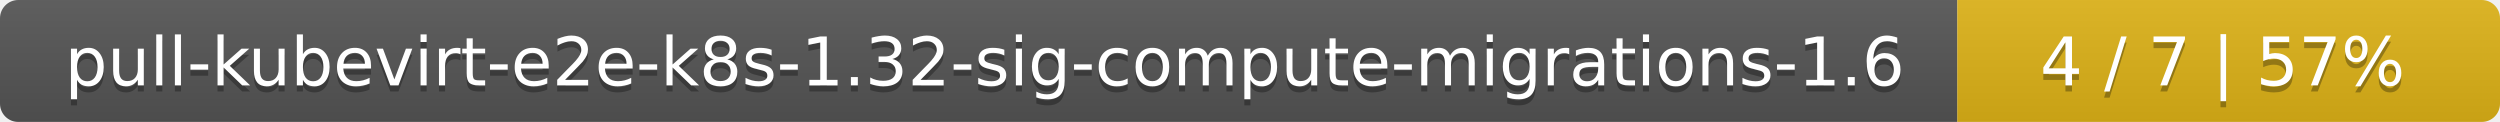
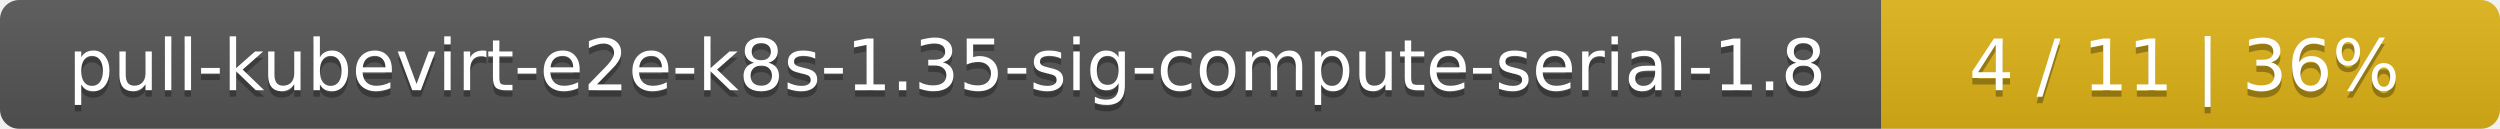
- <svg xmlns="http://www.w3.org/2000/svg" width="410" height="20">
+ <svg xmlns="http://www.w3.org/2000/svg" width="388" height="20">
  <linearGradient id="smooth" x2="0" y2="100%">
    <stop offset="0" stop-color="#bbb" stop-opacity=".1" />
    <stop offset="1" stop-opacity=".1" />
  </linearGradient>
  <mask id="round">
-     <rect width="410" height="20" rx="3" fill="#fff" />
+     <rect width="388" height="20" rx="3" fill="#fff" />
  </mask>
  <g mask="url(#round)">
-     <rect width="321" height="20" fill="#555" />
-     <rect x="321" width="89" height="20" fill="#dfb317" />
-     <rect width="410" height="20" fill="url(#smooth)" />
+     <rect width="292" height="20" fill="#555" />
+     <rect x="292" width="96" height="20" fill="#dfb317" />
+     <rect width="388" height="20" fill="url(#smooth)" />
  </g>
  <g fill="#fff" text-anchor="middle" font-family="DejaVu Sans,Verdana,Geneva,sans-serif" font-size="11">
-     <text x="161.5" y="15" fill="#010101" fill-opacity=".3">pull-kubevirt-e2e-k8s-1.32-sig-compute-migrations-1.6</text>
-     <text x="161.5" y="14">pull-kubevirt-e2e-k8s-1.32-sig-compute-migrations-1.6</text>
-     <text x="364.5" y="15" fill="#010101" fill-opacity=".3">4 / 7    |    57%</text>
-     <text x="364.5" y="14">4 / 7    |    57%</text>
+     <text x="147" y="15" fill="#010101" fill-opacity=".3">pull-kubevirt-e2e-k8s-1.35-sig-compute-serial-1.8</text>
+     <text x="147" y="14">pull-kubevirt-e2e-k8s-1.35-sig-compute-serial-1.8</text>
+     <text x="339" y="15" fill="#010101" fill-opacity=".3">4 / 11    |    36%</text>
+     <text x="339" y="14">4 / 11    |    36%</text>
  </g>
</svg>
